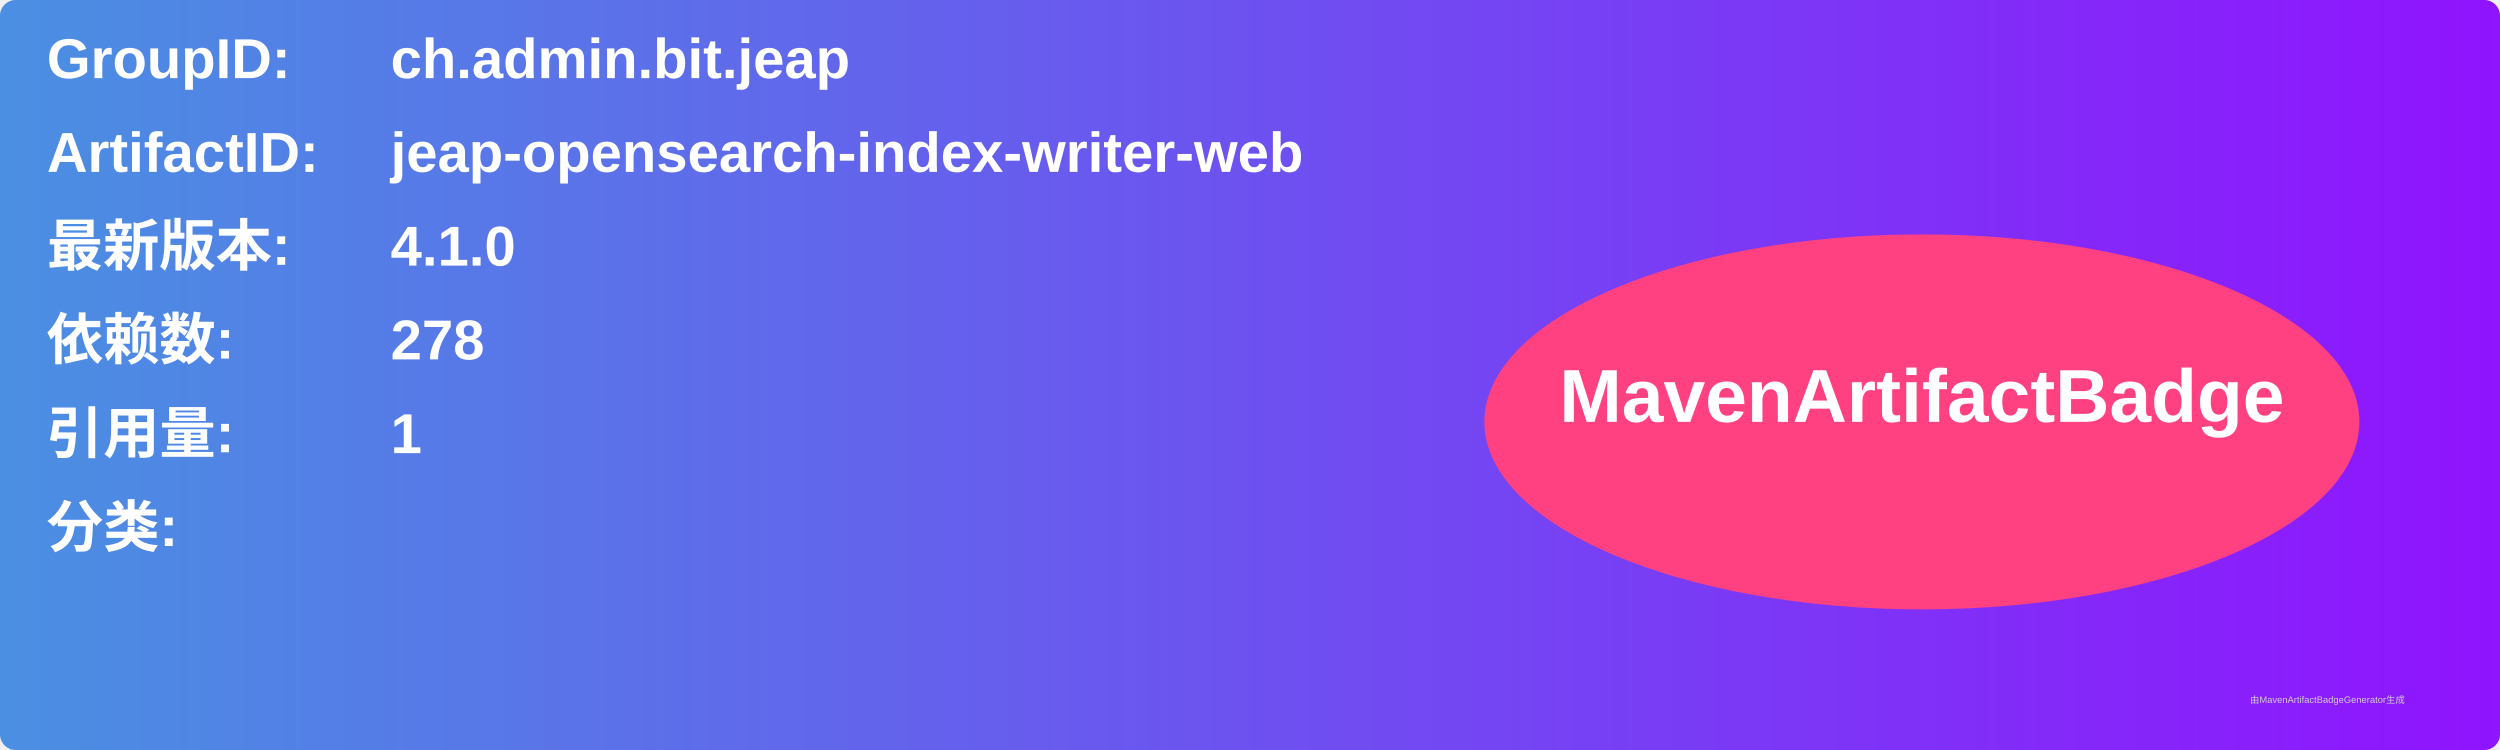
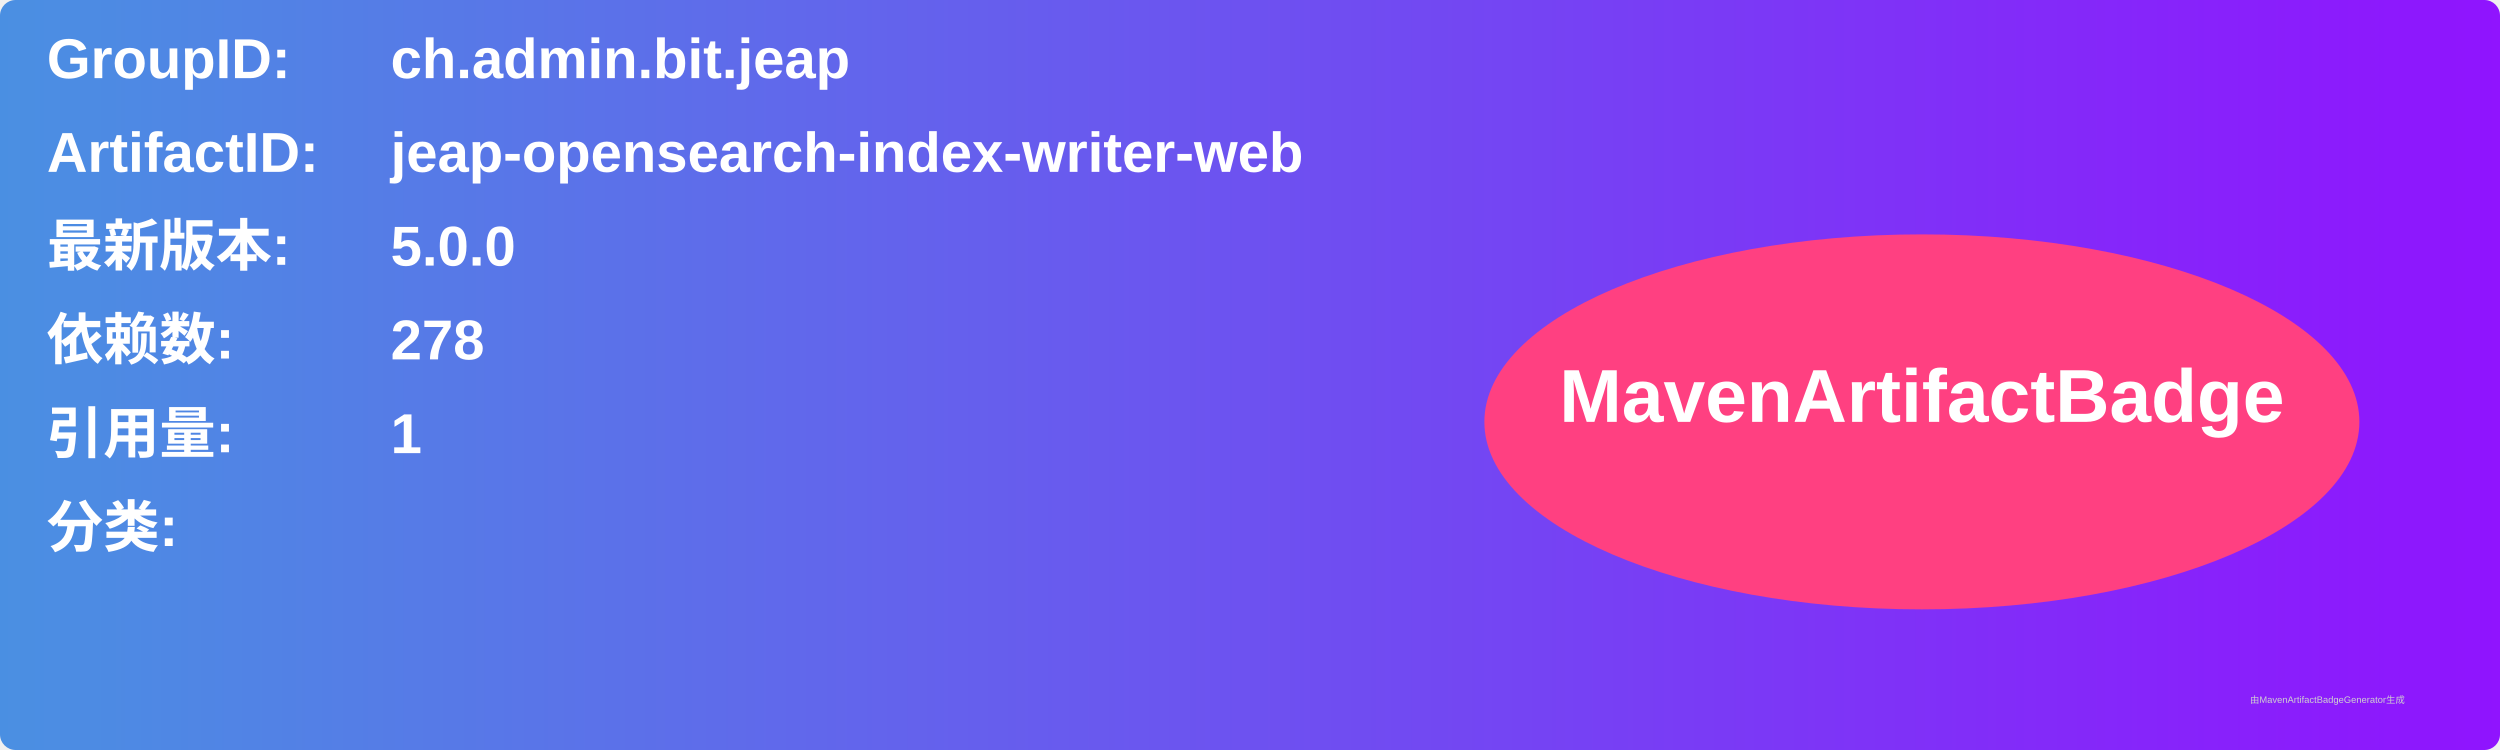
<svg xmlns="http://www.w3.org/2000/svg" width="800" height="240" viewBox="0 0 800 240">
  <linearGradient id="grad" x1="0%" y1="0%" x2="100%" y2="0%">
    <stop offset="0%" stop-color="#4a90e2" />
    <stop offset="100%" stop-color="#9013fe" />
  </linearGradient>
  <rect width="100%" height="100%" rx="5" ry="5" fill="url(#grad)" />
  <g transform="translate(15, 15)">
    <text x="0" y="10" font-family="Arial" font-size="18" fill="white" font-weight="bold" width="260">GroupID:</text>
    <text x="110" y="10" font-family="Arial" font-size="18" fill="white" font-weight="bold" width="460">ch.admin.bit.jeap</text>
    <text x="0" y="40" font-family="Arial" font-size="18" fill="white" font-weight="bold" width="260">ArtifactID:</text>
    <text x="110" y="40" font-family="Arial" font-size="18" fill="white" font-weight="bold" width="460">jeap-opensearch-index-writer-web</text>
    <text x="0" y="70" font-family="Arial" font-size="18" fill="white" font-weight="bold">最新版本:</text>
    <text x="110" y="70" font-family="Arial" font-size="18" fill="white" font-weight="bold">
-       <tspan font-weight="bold">4.1.0</tspan>
+       <tspan font-weight="bold">5.0.0</tspan>
    </text>
    <text x="0" y="100" font-family="Arial" font-size="18" fill="white" font-weight="bold">依赖数: </text>
    <text x="110" y="100" font-family="Arial" font-size="18" fill="white">
      <tspan font-weight="bold">278</tspan>
    </text>
    <text x="0" y="130" font-family="Arial" font-size="18" fill="white" font-weight="bold">引用量: </text>
    <text x="110" y="130" font-family="Arial" font-size="18" fill="white">
      <tspan font-weight="bold">1</tspan>
    </text>
    <text x="0" y="160" font-family="Arial" font-size="18" fill="white" font-weight="bold">分类:</text>
    <text x="10" y="190" font-family="Arial" font-size="10" fill="white">
      <tspan font-weight="bold" />
    </text>
    <ellipse cx="600" cy="120" rx="140" ry="60" fill="#ff4081" />
    <text x="600" y="120" text-anchor="middle" font-family="Arial" font-size="24" fill="white" font-weight="bold">MavenArtifactBadge</text>
  </g>
  <text x="720" y="225" font-family="Arial" font-size="3" fill="#d0d0d0">由MavenArtifactBadgeGenerator生成</text>
</svg>
